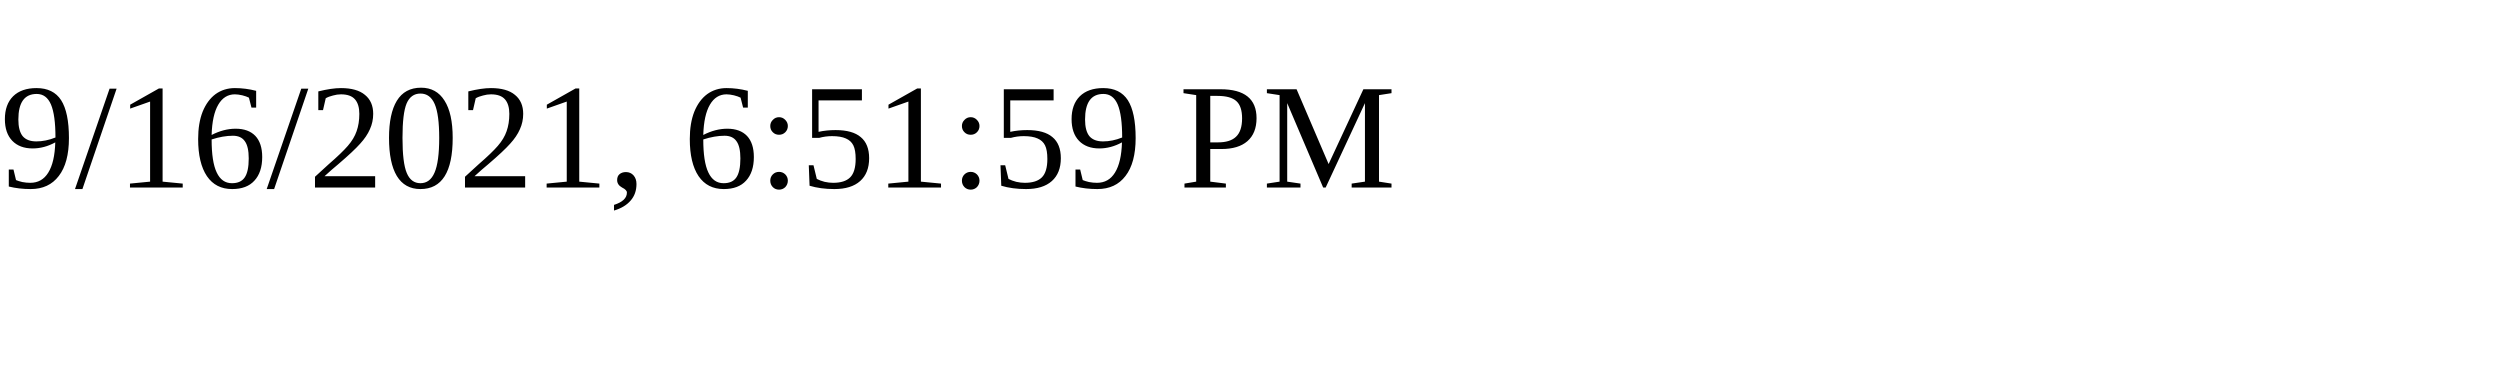
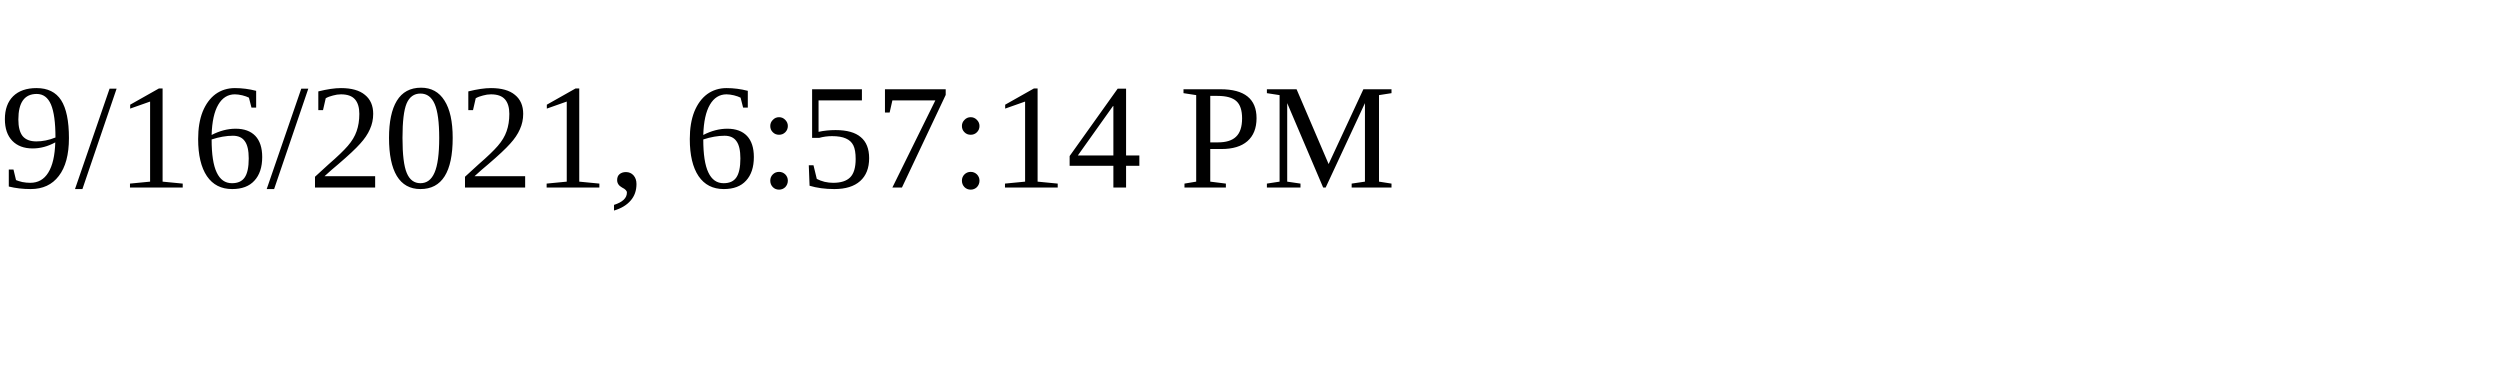
<svg xmlns="http://www.w3.org/2000/svg" height="30" width="200">
-   <text x="0" y="15">9/16/2021, 6:51:59 PM</text>
+   <text x="0" y="15">9/16/2021, 6:57:14 PM</text>
</svg>
